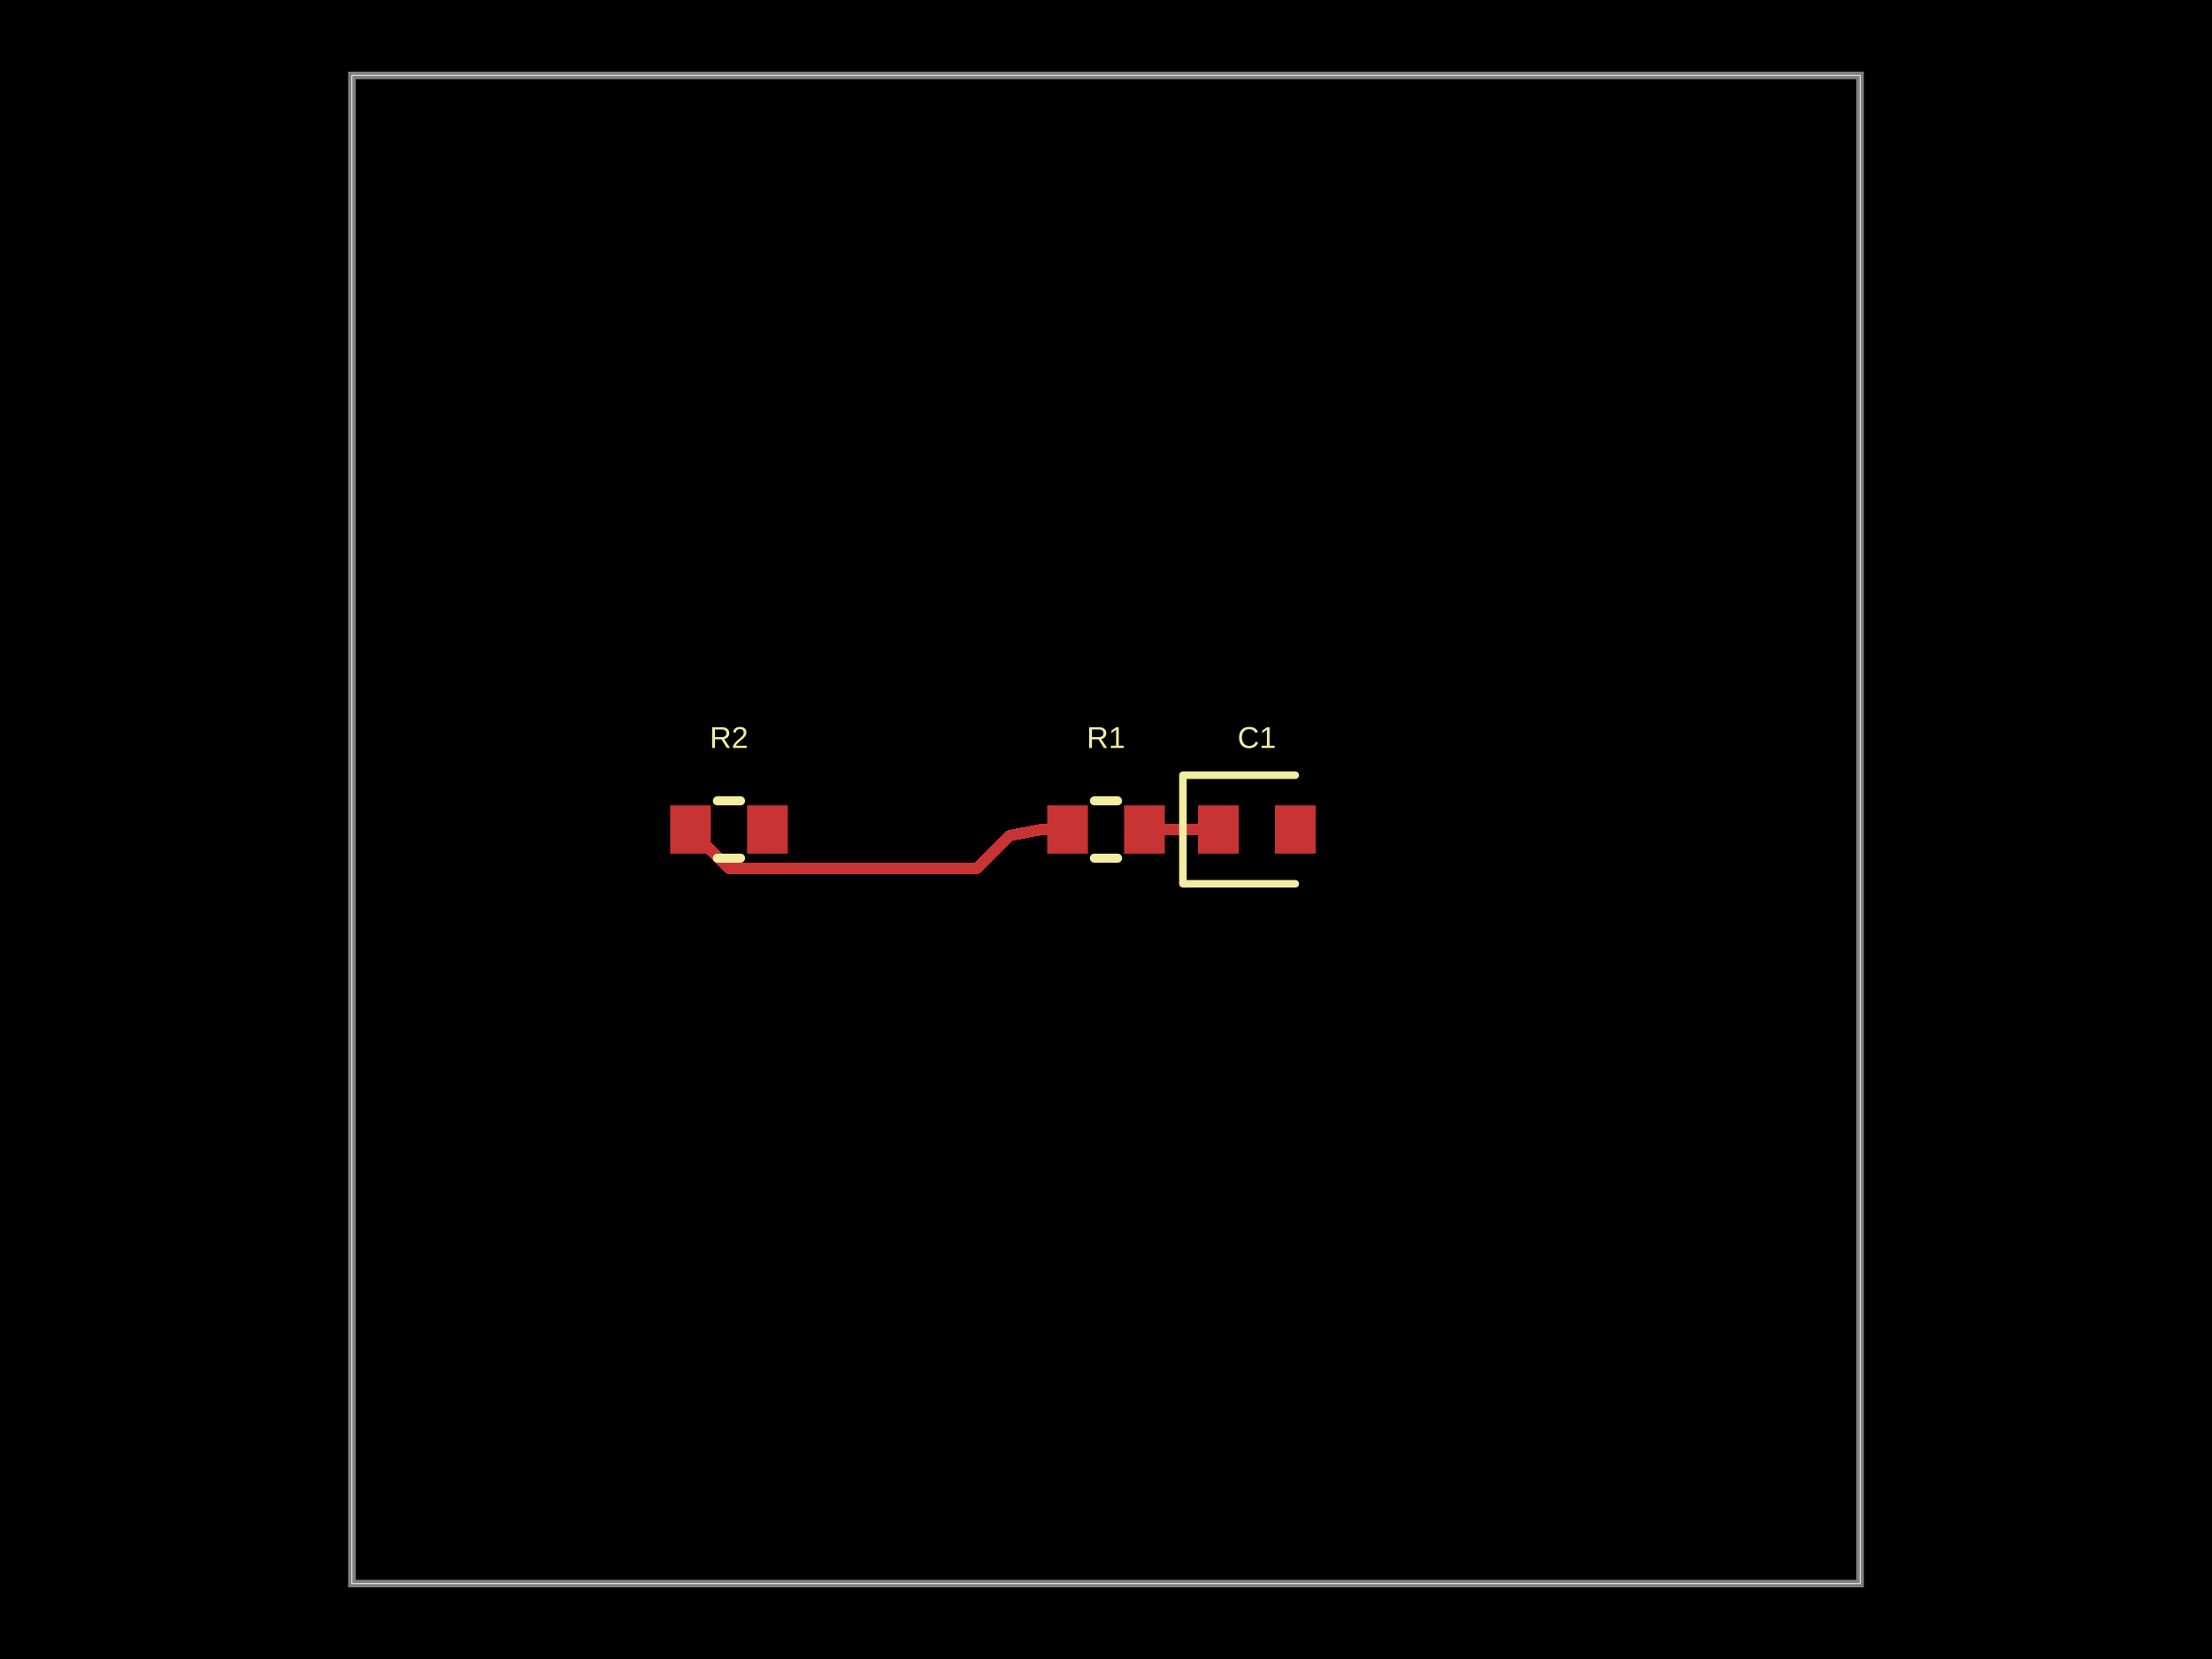
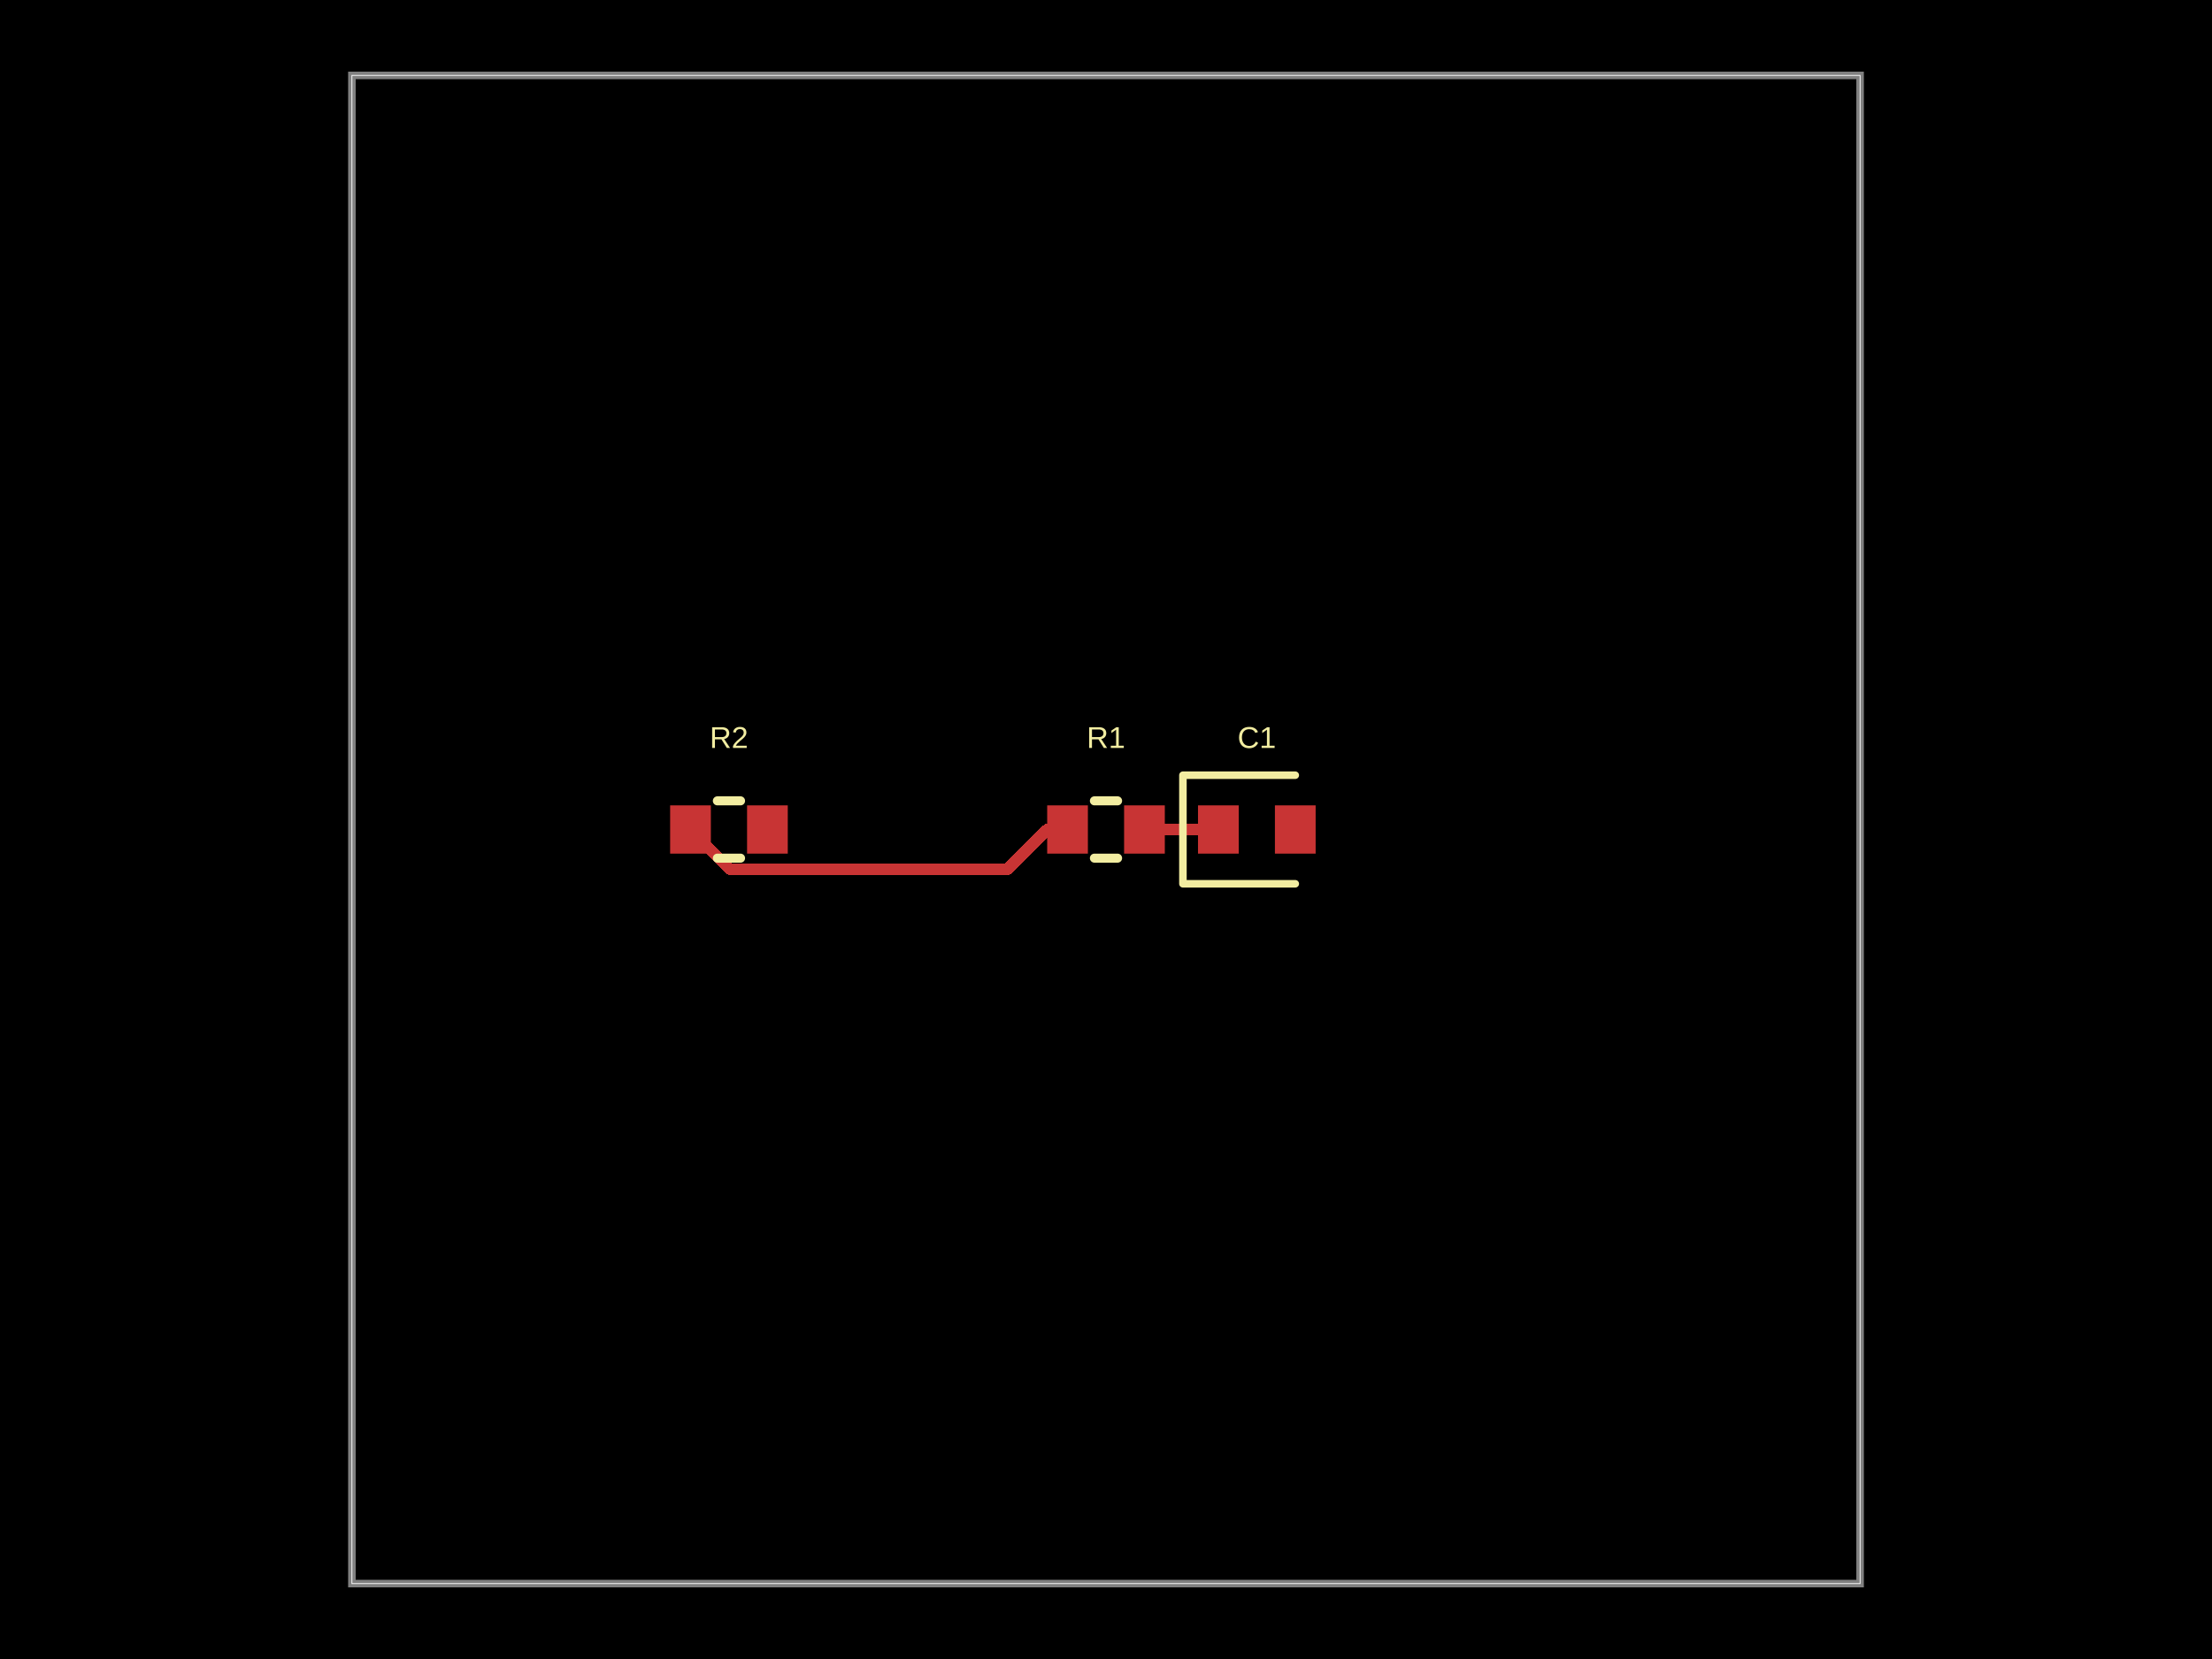
- <svg xmlns="http://www.w3.org/2000/svg" width="800" height="600" data-software-used-string="@tscircuit/core@0.0.1561">
+ <svg xmlns="http://www.w3.org/2000/svg" width="800" height="600" data-software-used-string="@tscircuit/core@0.0.1607">
  <style />
  <rect class="boundary" x="0" y="0" fill="#000" width="800" height="600" data-type="pcb_background" data-pcb-layer="global" />
  <rect class="pcb-boundary" fill="none" stroke="#fff" stroke-width="0.3" x="127.273" y="27.273" width="545.455" height="545.455" data-type="pcb_boundary" data-pcb-layer="global" />
  <path class="pcb-board" d="M 127.273 572.727 L 672.727 572.727 L 672.727 27.273 L 127.273 27.273 Z" fill="none" stroke="rgba(255, 255, 255, 0.5)" stroke-width="2.727" data-type="pcb_board" data-pcb-layer="board" />
  <rect class="pcb-pad" fill="rgb(200, 52, 52)" x="378.727" y="291.273" width="14.727" height="17.455" data-type="pcb_smtpad" data-pcb-layer="top" data-pad-name="R1.pin1" />
  <rect class="pcb-pad" fill="rgb(200, 52, 52)" x="406.545" y="291.273" width="14.727" height="17.455" data-type="pcb_smtpad" data-pcb-layer="top" data-pad-name="R1.pin2" />
  <rect class="pcb-pad" fill="rgb(200, 52, 52)" x="433.273" y="291.273" width="14.727" height="17.455" data-type="pcb_smtpad" data-pcb-layer="top" data-pad-name="C1.pin1" />
  <rect class="pcb-pad" fill="rgb(200, 52, 52)" x="461.091" y="291.273" width="14.727" height="17.455" data-type="pcb_smtpad" data-pcb-layer="top" data-pad-name="C1.pin2" />
  <rect class="pcb-pad" fill="rgb(200, 52, 52)" x="242.364" y="291.273" width="14.727" height="17.455" data-type="pcb_smtpad" data-pcb-layer="top" data-pad-name="R2.pin1" />
  <rect class="pcb-pad" fill="rgb(200, 52, 52)" x="270.182" y="291.273" width="14.727" height="17.455" data-type="pcb_smtpad" data-pcb-layer="top" data-pad-name="R2.pin2" />
  <path class="pcb-trace" stroke="rgb(200, 52, 52)" fill="none" d="M 386.091 300 L 378.727 300" stroke-width="4.091" stroke-linecap="round" stroke-linejoin="round" shape-rendering="crispEdges" data-type="pcb_trace" data-pcb-layer="top" />
  <path class="pcb-trace" stroke="rgb(200, 52, 52)" fill="none" d="M 413.909 300 L 440.636 300" stroke-width="4.091" stroke-linecap="round" stroke-linejoin="round" shape-rendering="crispEdges" data-type="pcb_trace" data-pcb-layer="top" />
-   <path class="pcb-trace" stroke="rgb(200, 52, 52)" fill="none" d="M 378.73 300 L 376.682 300" stroke-width="4.091" stroke-linecap="round" stroke-linejoin="round" shape-rendering="crispEdges" data-type="pcb_trace" data-pcb-layer="top" />
-   <path class="pcb-trace" stroke="rgb(200, 52, 52)" fill="none" d="M 376.682 300 L 365.298 302.166" stroke-width="4.091" stroke-linecap="round" stroke-linejoin="round" shape-rendering="crispEdges" data-type="pcb_trace" data-pcb-layer="top" />
-   <path class="pcb-trace" stroke="rgb(200, 52, 52)" fill="none" d="M 365.298 302.166 L 365.306 302.164" stroke-width="4.091" stroke-linecap="round" stroke-linejoin="round" shape-rendering="crispEdges" data-type="pcb_trace" data-pcb-layer="top" />
-   <path class="pcb-trace" stroke="rgb(200, 52, 52)" fill="none" d="M 365.306 302.164 L 353.42 314.05" stroke-width="4.091" stroke-linecap="round" stroke-linejoin="round" shape-rendering="crispEdges" data-type="pcb_trace" data-pcb-layer="top" />
-   <path class="pcb-trace" stroke="rgb(200, 52, 52)" fill="none" d="M 353.42 314.05 L 263.778 314.05" stroke-width="4.091" stroke-linecap="round" stroke-linejoin="round" shape-rendering="crispEdges" data-type="pcb_trace" data-pcb-layer="top" />
-   <path class="pcb-trace" stroke="rgb(200, 52, 52)" fill="none" d="M 263.778 314.05 L 249.727 300" stroke-width="4.091" stroke-linecap="round" stroke-linejoin="round" shape-rendering="crispEdges" data-type="pcb_trace" data-pcb-layer="top" />
+   <path class="pcb-trace" stroke="rgb(200, 52, 52)" fill="none" d="M 378.73 300 L 364.271 314.459" stroke-width="4.091" stroke-linecap="round" stroke-linejoin="round" shape-rendering="crispEdges" data-type="pcb_trace" data-pcb-layer="top" />
+   <path class="pcb-trace" stroke="rgb(200, 52, 52)" fill="none" d="M 364.271 314.459 L 264.186 314.459" stroke-width="4.091" stroke-linecap="round" stroke-linejoin="round" shape-rendering="crispEdges" data-type="pcb_trace" data-pcb-layer="top" />
+   <path class="pcb-trace" stroke="rgb(200, 52, 52)" fill="none" d="M 264.186 314.459 L 249.727 300" stroke-width="4.091" stroke-linecap="round" stroke-linejoin="round" shape-rendering="crispEdges" data-type="pcb_trace" data-pcb-layer="top" />
  <path class="pcb-silkscreen pcb-silkscreen-top" d="M 395.81 289.636 L 404.19 289.636" fill="none" stroke="#f2eda1" stroke-width="3.273" stroke-linecap="round" stroke-linejoin="round" data-pcb-component-id="pcb_component_0" data-pcb-silkscreen-path-id="pcb_silkscreen_path_0" data-type="pcb_silkscreen_path" data-pcb-layer="top" />
  <path class="pcb-silkscreen pcb-silkscreen-top" d="M 395.81 310.364 L 404.19 310.364" fill="none" stroke="#f2eda1" stroke-width="3.273" stroke-linecap="round" stroke-linejoin="round" data-pcb-component-id="pcb_component_0" data-pcb-silkscreen-path-id="pcb_silkscreen_path_1" data-type="pcb_silkscreen_path" data-pcb-layer="top" />
  <text x="0" y="0" dx="0" dy="0" fill="#f2eda1" font-family="Arial, sans-serif" font-size="10.909" text-anchor="middle" dominant-baseline="central" transform="matrix(1,0,0,1,400,266.7273)" class="pcb-silkscreen-text pcb-silkscreen-top" data-pcb-silkscreen-text-id="pcb_silkscreen_text_0" stroke="none" data-type="pcb_silkscreen_text" data-pcb-layer="top">R1</text>
  <path class="pcb-silkscreen pcb-silkscreen-top" d="M 468.455 280.364 L 427.818 280.364 L 427.818 319.636 L 468.455 319.636" fill="none" stroke="#f2eda1" stroke-width="2.727" stroke-linecap="round" stroke-linejoin="round" data-pcb-component-id="pcb_component_1" data-pcb-silkscreen-path-id="pcb_silkscreen_path_2" data-type="pcb_silkscreen_path" data-pcb-layer="top" />
  <text x="0" y="0" dx="0" dy="0" fill="#f2eda1" font-family="Arial, sans-serif" font-size="10.909" text-anchor="middle" dominant-baseline="central" transform="matrix(1,0,0,1,454.5455,266.7273)" class="pcb-silkscreen-text pcb-silkscreen-top" data-pcb-silkscreen-text-id="pcb_silkscreen_text_1" stroke="none" data-type="pcb_silkscreen_text" data-pcb-layer="top">C1</text>
  <path class="pcb-silkscreen pcb-silkscreen-top" d="M 259.446 289.636 L 267.827 289.636" fill="none" stroke="#f2eda1" stroke-width="3.273" stroke-linecap="round" stroke-linejoin="round" data-pcb-component-id="pcb_component_2" data-pcb-silkscreen-path-id="pcb_silkscreen_path_3" data-type="pcb_silkscreen_path" data-pcb-layer="top" />
  <path class="pcb-silkscreen pcb-silkscreen-top" d="M 259.446 310.364 L 267.827 310.364" fill="none" stroke="#f2eda1" stroke-width="3.273" stroke-linecap="round" stroke-linejoin="round" data-pcb-component-id="pcb_component_2" data-pcb-silkscreen-path-id="pcb_silkscreen_path_4" data-type="pcb_silkscreen_path" data-pcb-layer="top" />
  <text x="0" y="0" dx="0" dy="0" fill="#f2eda1" font-family="Arial, sans-serif" font-size="10.909" text-anchor="middle" dominant-baseline="central" transform="matrix(1,0,0,1,263.6364,266.7273)" class="pcb-silkscreen-text pcb-silkscreen-top" data-pcb-silkscreen-text-id="pcb_silkscreen_text_2" stroke="none" data-type="pcb_silkscreen_text" data-pcb-layer="top">R2</text>
</svg>
